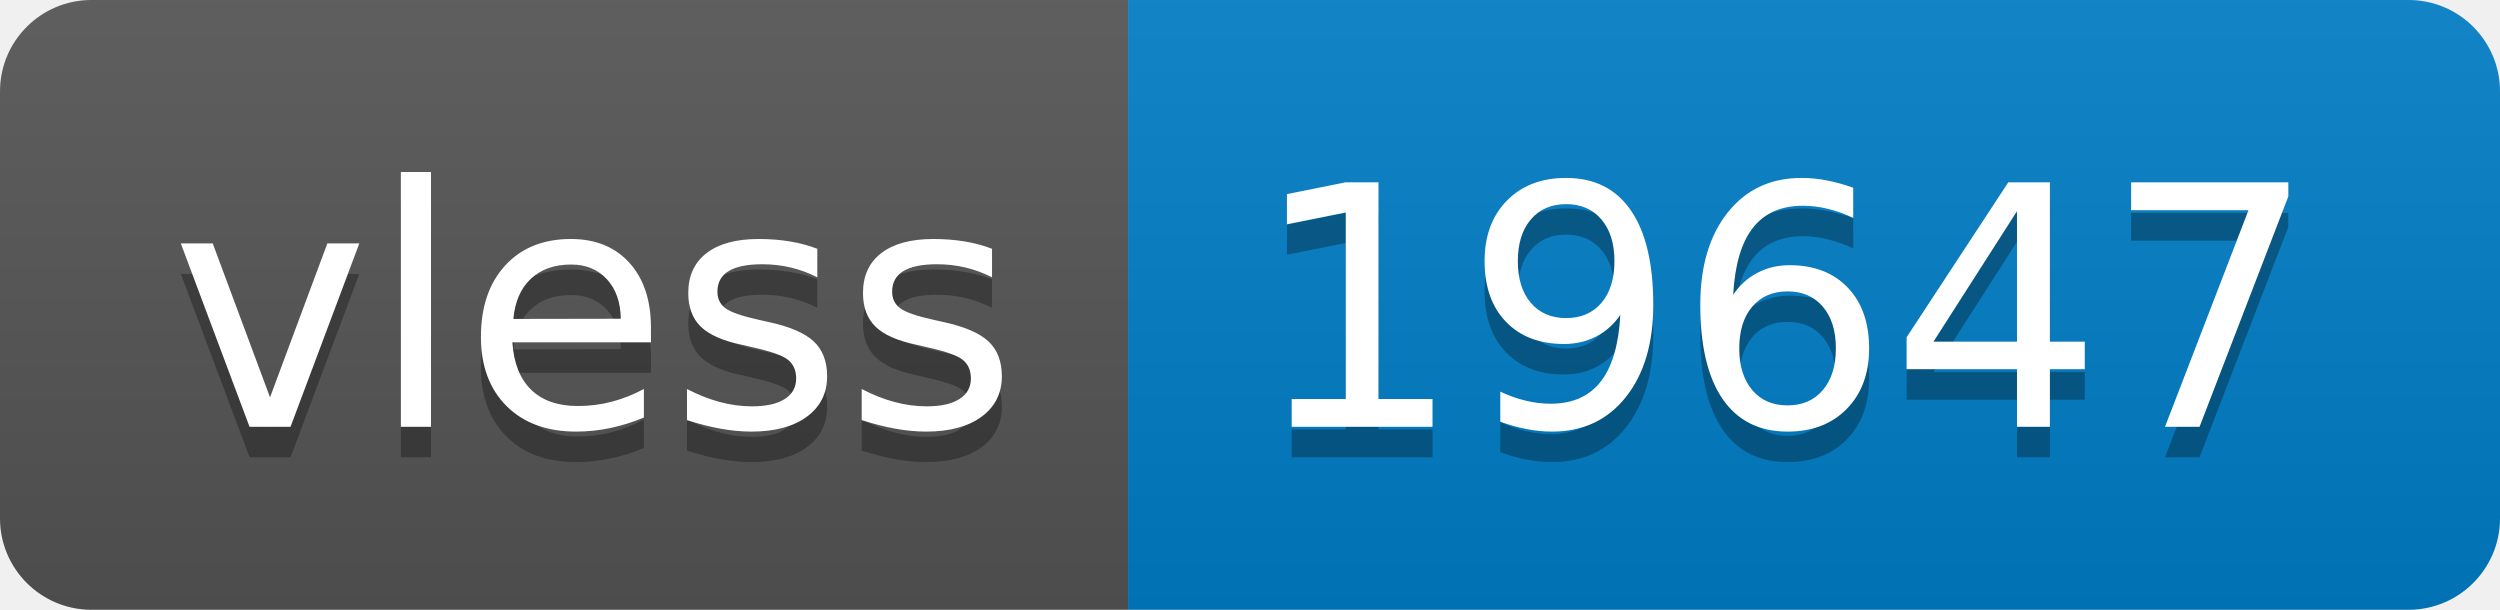
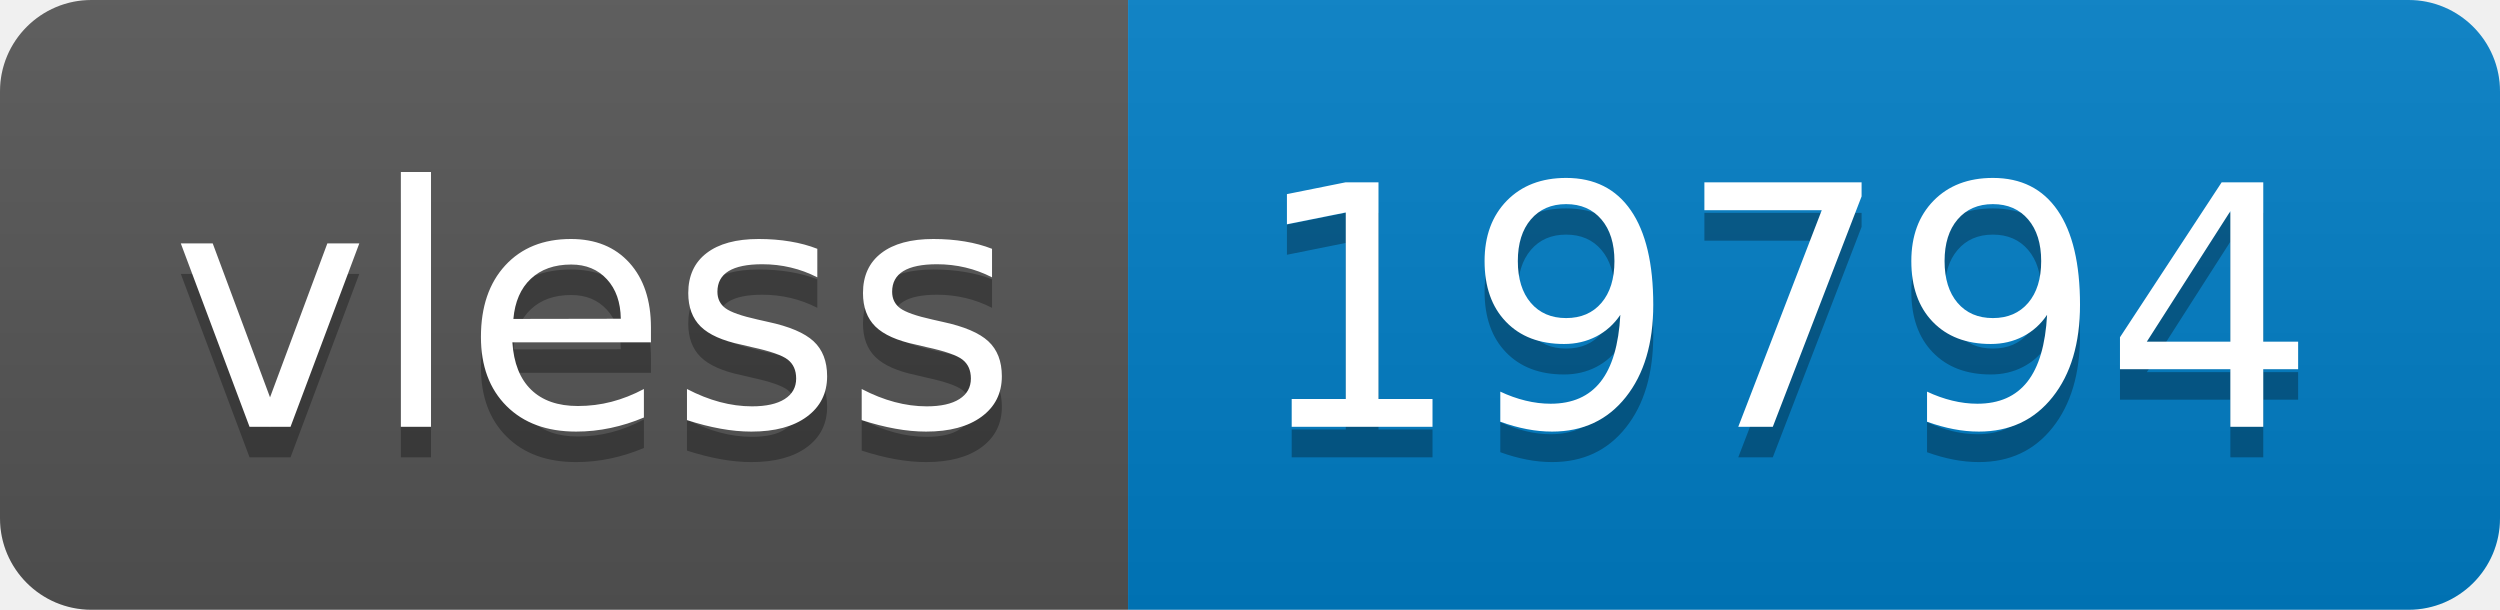
- <svg xmlns="http://www.w3.org/2000/svg" width="82" height="20" role="img" aria-label="vless: 19647">
+ <svg xmlns="http://www.w3.org/2000/svg" width="82" height="20" role="img" aria-label="vless: 19794">
  <linearGradient id="s" x2="0" y2="100%">
    <stop offset="0" stop-color="#bbb" stop-opacity=".1" />
    <stop offset="1" stop-opacity=".1" />
  </linearGradient>
  <clipPath id="r">
    <rect width="82" height="20" rx="3" fill="#fff" />
  </clipPath>
  <g clip-path="url(#r)">
    <rect width="37" height="20" fill="#555" />
    <rect x="37" width="45" height="20" fill="#007ec6" />
    <rect width="82" height="20" fill="url(#s)" />
  </g>
  <g fill="#fff" text-anchor="middle" font-family="Verdana,Geneva,DejaVu Sans,sans-serif" text-rendering="geometricPrecision" font-size="110">
    <text aria-hidden="true" x="195" y="150" fill="#010101" fill-opacity=".3" transform="scale(.1)" textLength="270">vless</text>
    <text x="195" y="140" transform="scale(.1)" fill="#fff" textLength="270">vless</text>
-     <text aria-hidden="true" x="585" y="150" fill="#010101" fill-opacity=".3" transform="scale(.1)" textLength="350">19647</text>
-     <text x="585" y="140" transform="scale(.1)" fill="#fff" textLength="350">19647</text>
+     <text aria-hidden="true" x="585" y="150" fill="#010101" fill-opacity=".3" transform="scale(.1)" textLength="350">19794</text>
+     <text x="585" y="140" transform="scale(.1)" fill="#fff" textLength="350">19794</text>
  </g>
</svg>
